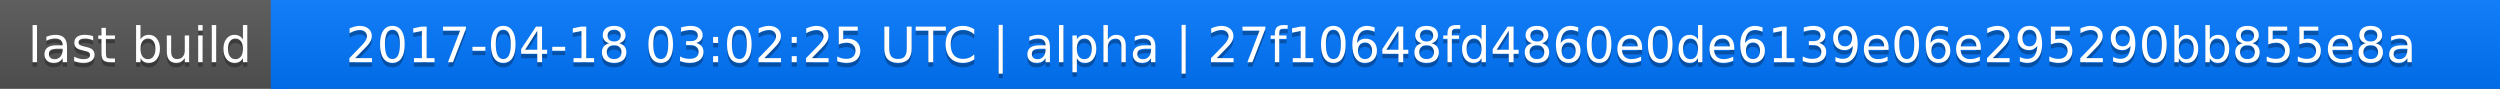
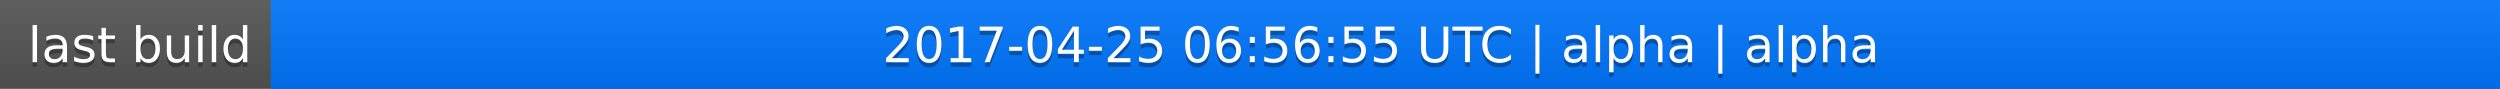
<svg xmlns="http://www.w3.org/2000/svg" width="563" height="20">
  <linearGradient id="a" x2="0" y2="100%">
    <stop offset="0" stop-color="#bbb" stop-opacity=".1" />
    <stop offset="1" stop-opacity=".1" />
  </linearGradient>
  <rect rx="0" width="563" height="20" fill="#555" />
  <rect rx="0" x="61" width="502" height="20" fill="#07f" />
  <path fill="#07f" d="M61 0h4v20h-4z" />
  <rect rx="0" width="563" height="20" fill="url(#a)" />
  <g fill="#fff" text-anchor="middle" font-family="DejaVu Sans,Verdana,Geneva,sans-serif" font-size="11">
    <text x="31.5" y="15" fill="#010101" fill-opacity=".3">last build</text>
    <text x="31.5" y="14">last build</text>
-     <text x="311" y="15" fill="#010101" fill-opacity=".3">2017-04-18 03:02:25 UTC | alpha | 27f10648fd4860e0de6139e06e295290bb855e8a</text>
-     <text x="311" y="14">2017-04-18 03:02:25 UTC | alpha | 27f10648fd4860e0de6139e06e295290bb855e8a</text>
+     <text x="311" y="15" fill="#010101" fill-opacity=".3">2017-04-25 06:56:55 UTC | alpha | alpha</text>
+     <text x="311" y="14">2017-04-25 06:56:55 UTC | alpha | alpha</text>
  </g>
</svg>
